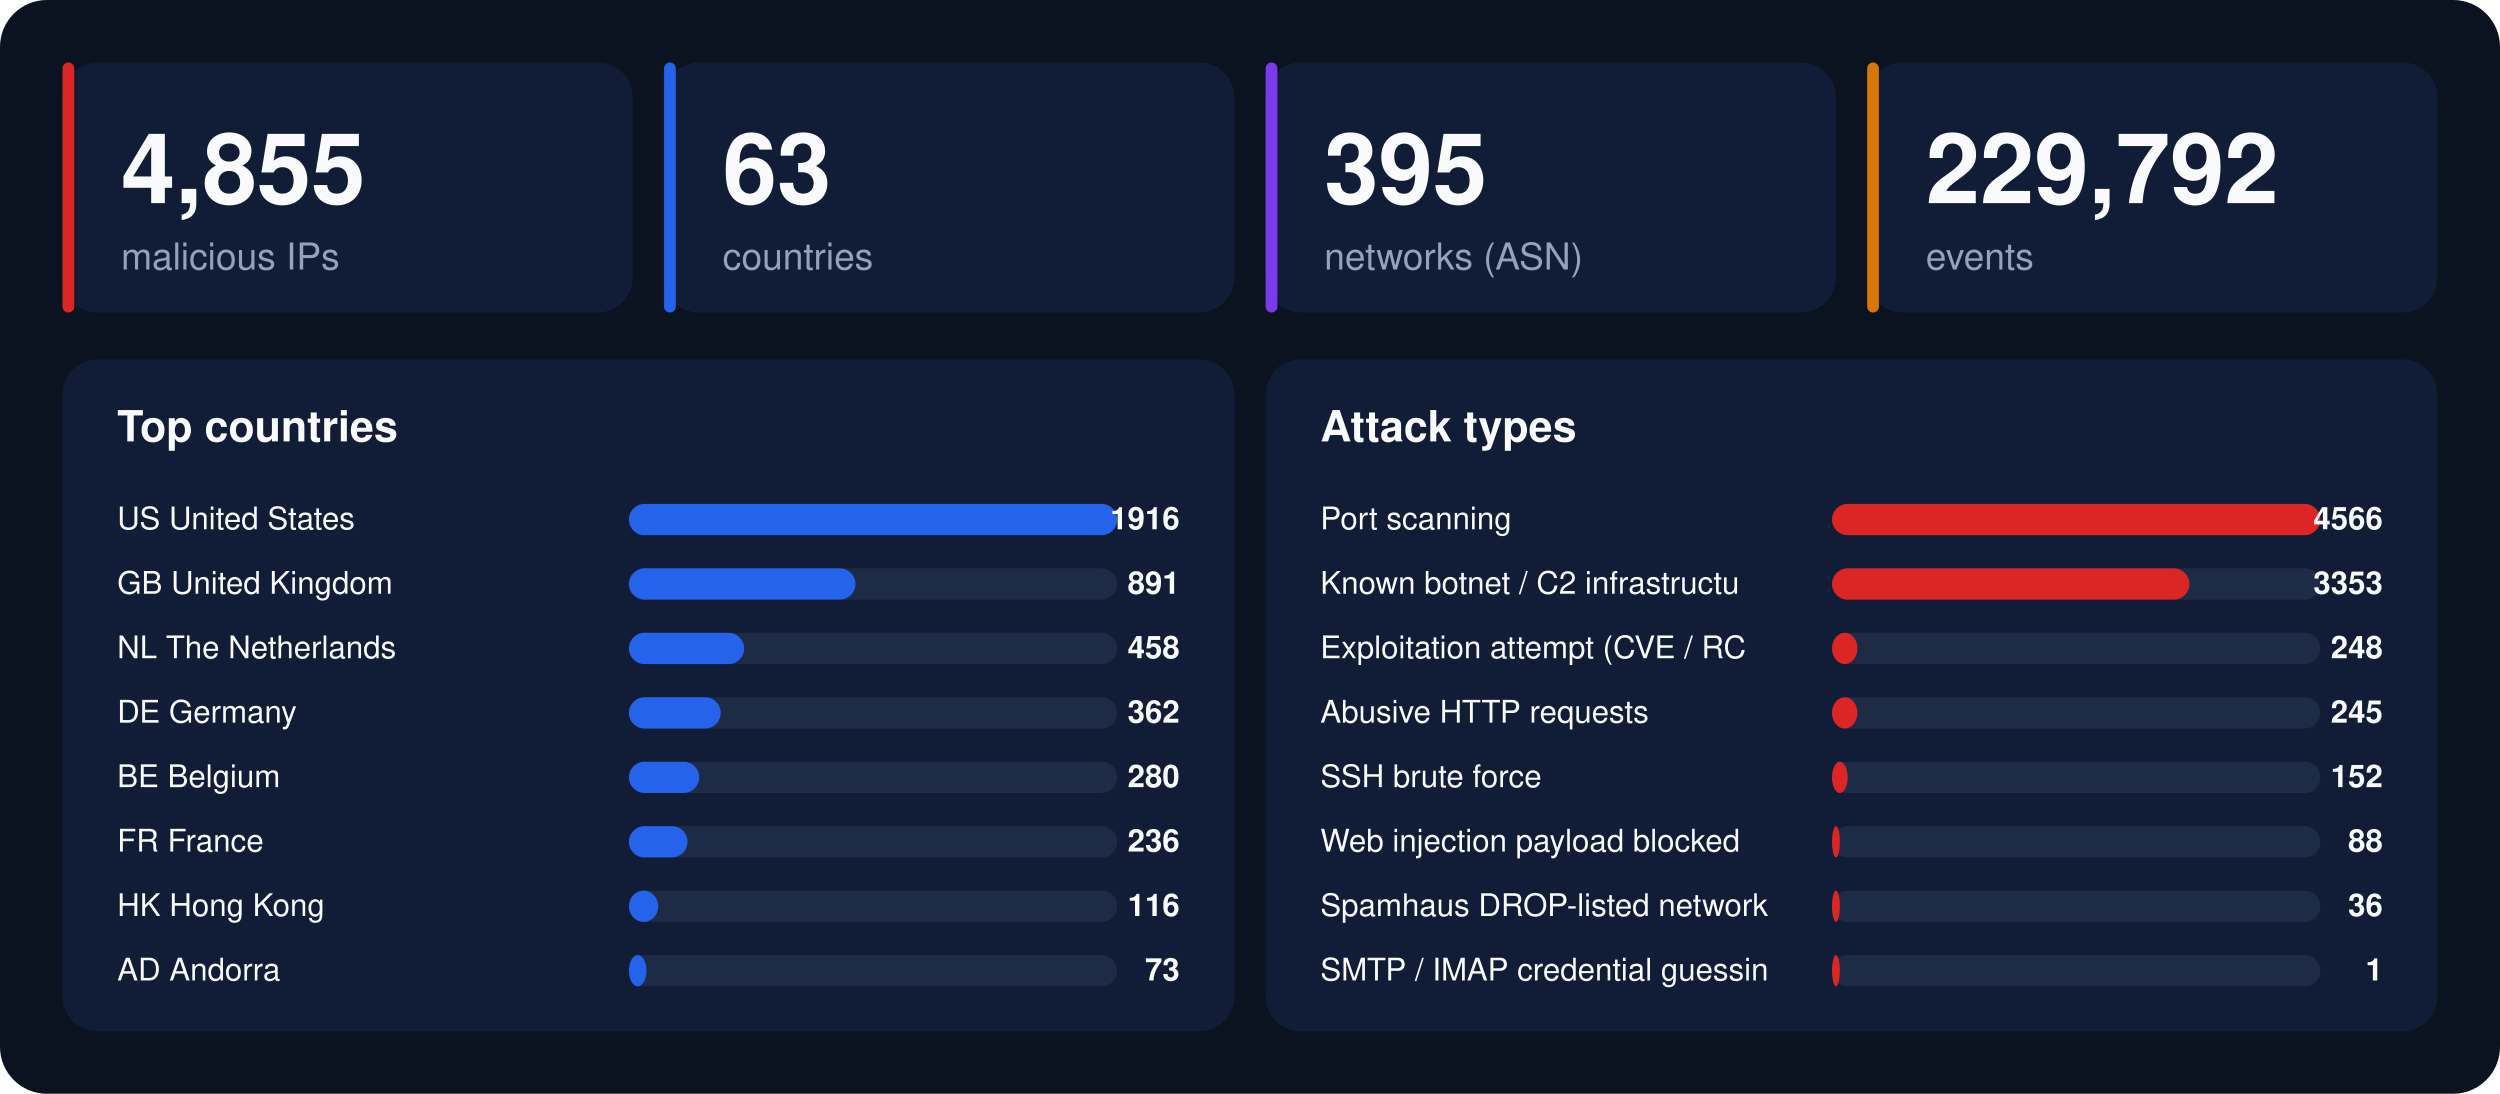
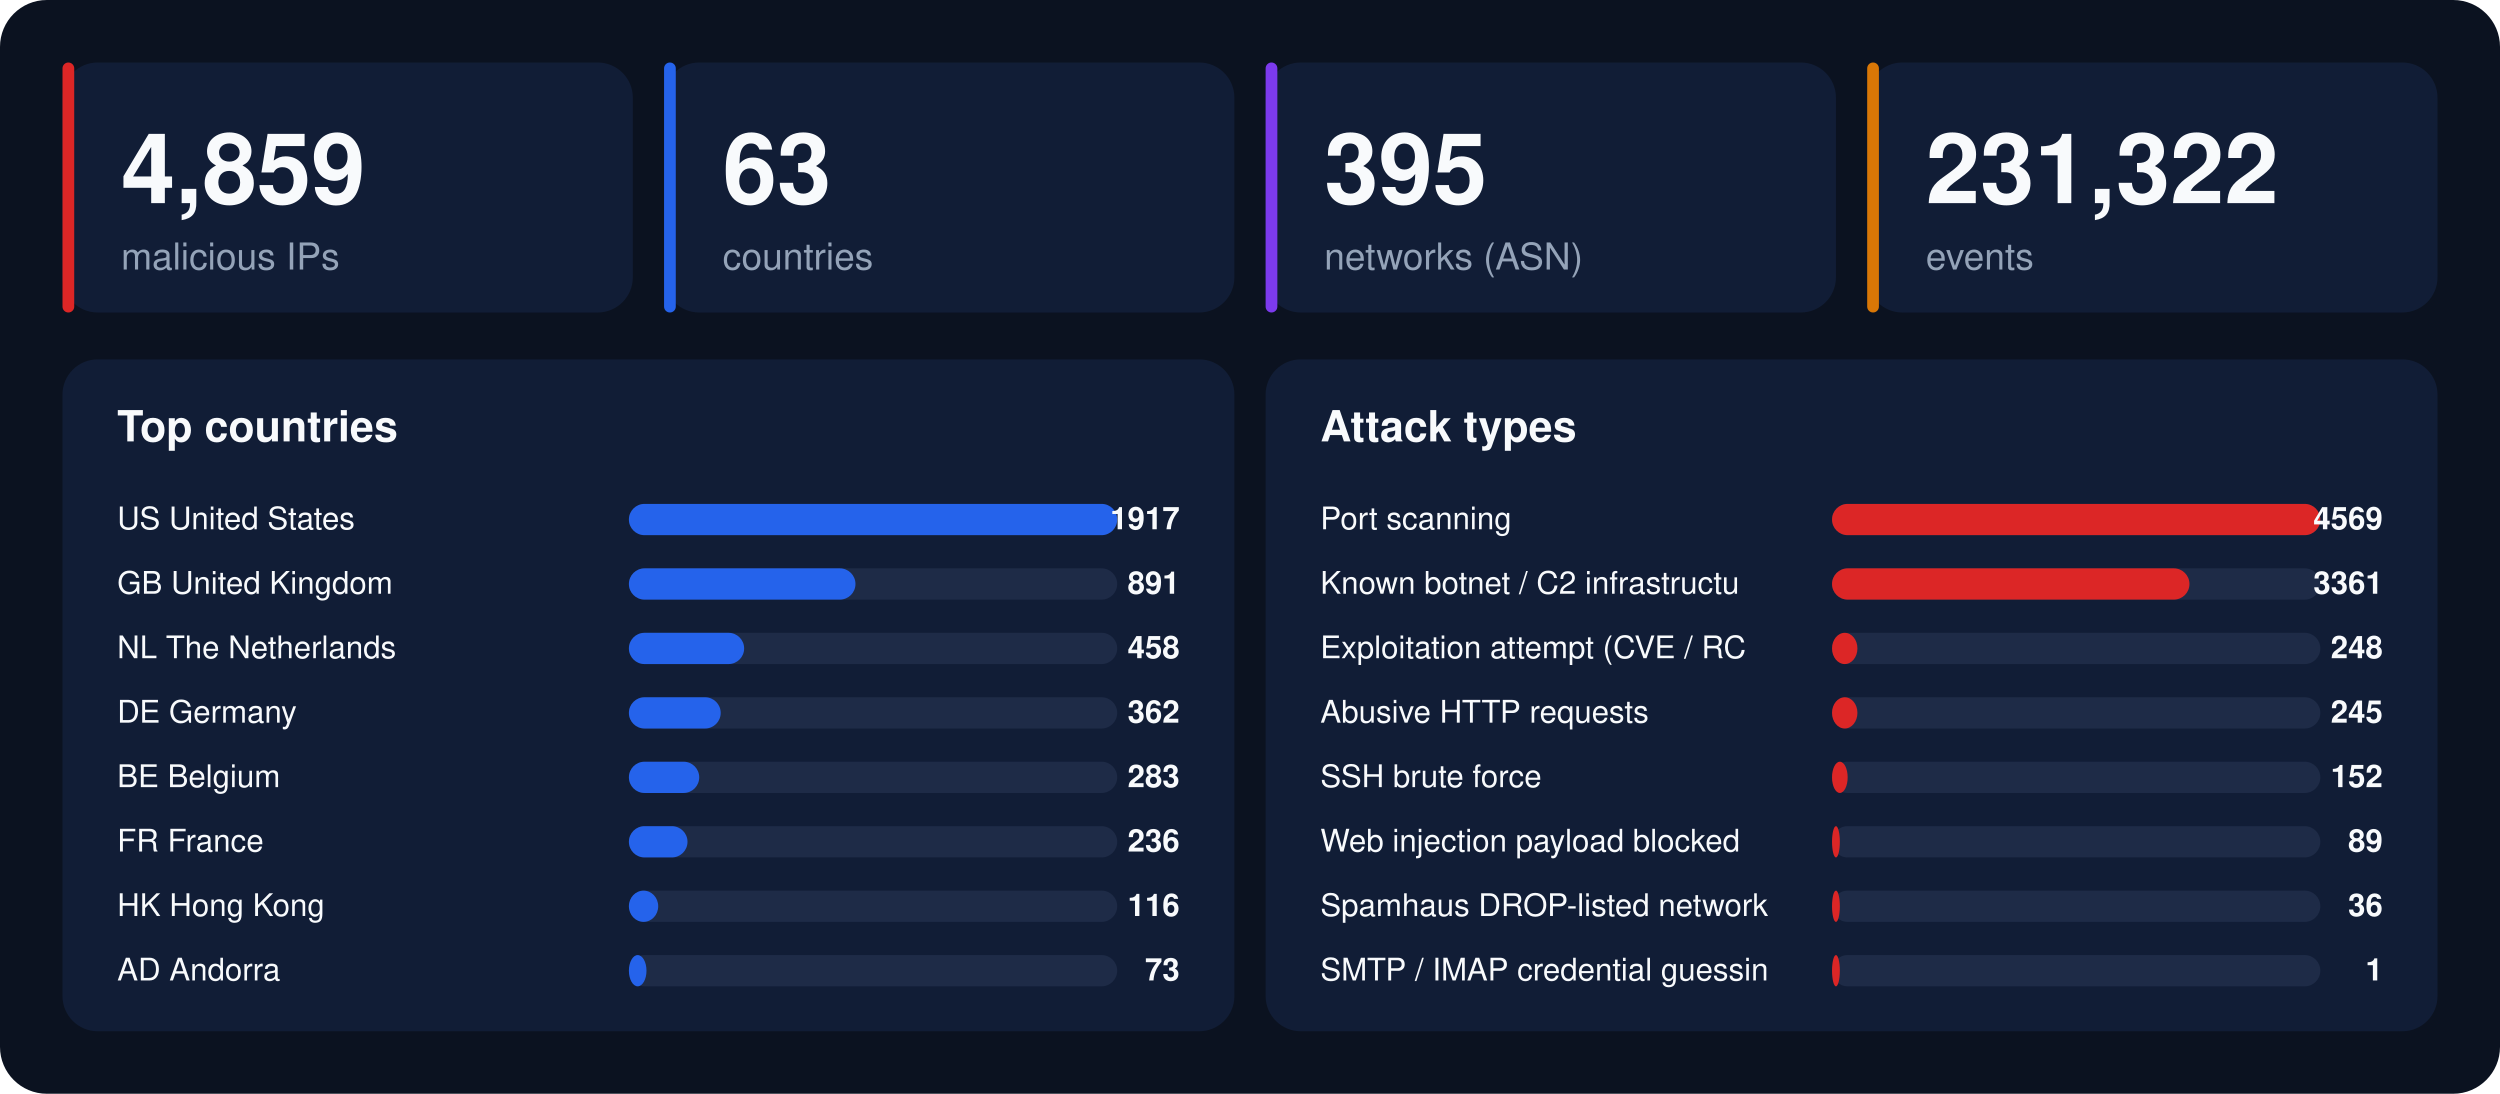
<svg xmlns="http://www.w3.org/2000/svg" width="1280" height="560" viewBox="0 0 1280 560" font-family="-apple-system,BlinkMacSystemFont,'Segoe UI',Helvetica,Arial,sans-serif">
  <rect width="1280" height="560" rx="24" fill="#0b1220" />
  <rect x="32" y="32" width="292" height="128" rx="18" fill="#111d36" />
  <rect x="32" y="32" width="6" height="128" rx="3" fill="#dc2626" />
-   <text x="62" y="104" font-size="50" font-weight="800" fill="#f8fafc">4,855</text>
+   <text x="62" y="104" font-size="50" font-weight="800" fill="#f8fafc">4,859</text>
  <text x="62" y="138" font-size="19" fill="#94a3b8">malicious IPs</text>
  <rect x="340" y="32" width="292" height="128" rx="18" fill="#111d36" />
  <rect x="340" y="32" width="6" height="128" rx="3" fill="#2563eb" />
  <text x="370" y="104" font-size="50" font-weight="800" fill="#f8fafc">63</text>
  <text x="370" y="138" font-size="19" fill="#94a3b8">countries</text>
  <rect x="648" y="32" width="292" height="128" rx="18" fill="#111d36" />
  <rect x="648" y="32" width="6" height="128" rx="3" fill="#7c3aed" />
  <text x="678" y="104" font-size="50" font-weight="800" fill="#f8fafc">395</text>
  <text x="678" y="138" font-size="19" fill="#94a3b8">networks (ASN)</text>
  <rect x="956" y="32" width="292" height="128" rx="18" fill="#111d36" />
  <rect x="956" y="32" width="6" height="128" rx="3" fill="#d97706" />
-   <text x="986" y="104" font-size="50" font-weight="800" fill="#f8fafc">229,792</text>
+   <text x="986" y="104" font-size="50" font-weight="800" fill="#f8fafc">231,322</text>
  <text x="986" y="138" font-size="19" fill="#94a3b8">events</text>
  <rect x="32" y="184" width="600" height="344" rx="18" fill="#111d36" />
  <text x="60" y="226" font-size="22" font-weight="700" fill="#f8fafc">Top countries</text>
  <text x="60" y="271" font-size="16" fill="#f8fafc">US  United States</text>
  <rect x="322" y="258" width="250" height="16" rx="8" fill="#1e2b47" />
  <rect x="322" y="258" width="250" height="16" rx="8" fill="#2563eb" />
-   <text x="604" y="271" font-size="16" font-weight="700" text-anchor="end" fill="#f8fafc">1916</text>
+   <text x="604" y="271" font-size="16" font-weight="700" text-anchor="end" fill="#f8fafc">1917</text>
  <text x="60" y="304" font-size="16" fill="#f8fafc">GB  United Kingdom</text>
  <rect x="322" y="291" width="250" height="16" rx="8" fill="#1e2b47" />
  <rect x="322" y="291" width="116" height="16" rx="8" fill="#2563eb" />
  <text x="604" y="304" font-size="16" font-weight="700" text-anchor="end" fill="#f8fafc">891</text>
  <text x="60" y="337" font-size="16" fill="#f8fafc">NL  The Netherlands</text>
  <rect x="322" y="324" width="250" height="16" rx="8" fill="#1e2b47" />
  <rect x="322" y="324" width="59" height="16" rx="8" fill="#2563eb" />
  <text x="604" y="337" font-size="16" font-weight="700" text-anchor="end" fill="#f8fafc">458</text>
  <text x="60" y="370" font-size="16" fill="#f8fafc">DE  Germany</text>
  <rect x="322" y="357" width="250" height="16" rx="8" fill="#1e2b47" />
  <rect x="322" y="357" width="47" height="16" rx="8" fill="#2563eb" />
  <text x="604" y="370" font-size="16" font-weight="700" text-anchor="end" fill="#f8fafc">362</text>
  <text x="60" y="403" font-size="16" fill="#f8fafc">BE  Belgium</text>
  <rect x="322" y="390" width="250" height="16" rx="8" fill="#1e2b47" />
  <rect x="322" y="390" width="36" height="16" rx="8" fill="#2563eb" />
-   <text x="604" y="403" font-size="16" font-weight="700" text-anchor="end" fill="#f8fafc">280</text>
+   <text x="604" y="403" font-size="16" font-weight="700" text-anchor="end" fill="#f8fafc">283</text>
  <text x="60" y="436" font-size="16" fill="#f8fafc">FR  France</text>
  <rect x="322" y="423" width="250" height="16" rx="8" fill="#1e2b47" />
  <rect x="322" y="423" width="30" height="16" rx="8" fill="#2563eb" />
  <text x="604" y="436" font-size="16" font-weight="700" text-anchor="end" fill="#f8fafc">236</text>
  <text x="60" y="469" font-size="16" fill="#f8fafc">HK  Hong Kong</text>
  <rect x="322" y="456" width="250" height="16" rx="8" fill="#1e2b47" />
  <rect x="322" y="456" width="15" height="16" rx="8" fill="#2563eb" />
  <text x="604" y="469" font-size="16" font-weight="700" text-anchor="end" fill="#f8fafc">116</text>
  <text x="60" y="502" font-size="16" fill="#f8fafc">AD  Andorra</text>
  <rect x="322" y="489" width="250" height="16" rx="8" fill="#1e2b47" />
  <rect x="322" y="489" width="9" height="16" rx="8" fill="#2563eb" />
  <text x="604" y="502" font-size="16" font-weight="700" text-anchor="end" fill="#f8fafc">73</text>
  <rect x="648" y="184" width="600" height="344" rx="18" fill="#111d36" />
  <text x="676" y="226" font-size="22" font-weight="700" fill="#f8fafc">Attack types</text>
  <text x="676" y="271" font-size="16" fill="#f8fafc">Port scanning</text>
  <rect x="938" y="258" width="250" height="16" rx="8" fill="#1e2b47" />
  <rect x="938" y="258" width="250" height="16" rx="8" fill="#dc2626" />
-   <text x="1220" y="271" font-size="16" font-weight="700" text-anchor="end" fill="#f8fafc">4566</text>
+   <text x="1220" y="271" font-size="16" font-weight="700" text-anchor="end" fill="#f8fafc">4569</text>
  <text x="676" y="304" font-size="16" fill="#f8fafc">Known botnet / C2 infrastructu</text>
  <rect x="938" y="291" width="250" height="16" rx="8" fill="#1e2b47" />
  <rect x="938" y="291" width="183" height="16" rx="8" fill="#dc2626" />
-   <text x="1220" y="304" font-size="16" font-weight="700" text-anchor="end" fill="#f8fafc">3353</text>
+   <text x="1220" y="304" font-size="16" font-weight="700" text-anchor="end" fill="#f8fafc">3361</text>
  <text x="676" y="337" font-size="16" fill="#f8fafc">Exploitation attempt (CVE / RC</text>
  <rect x="938" y="324" width="250" height="16" rx="8" fill="#1e2b47" />
  <rect x="938" y="324" width="13" height="16" rx="8" fill="#dc2626" />
  <text x="1220" y="337" font-size="16" font-weight="700" text-anchor="end" fill="#f8fafc">248</text>
  <text x="676" y="370" font-size="16" fill="#f8fafc">Abusive HTTP requests</text>
  <rect x="938" y="357" width="250" height="16" rx="8" fill="#1e2b47" />
  <rect x="938" y="357" width="13" height="16" rx="8" fill="#dc2626" />
  <text x="1220" y="370" font-size="16" font-weight="700" text-anchor="end" fill="#f8fafc">245</text>
  <text x="676" y="403" font-size="16" fill="#f8fafc">SSH brute force</text>
  <rect x="938" y="390" width="250" height="16" rx="8" fill="#1e2b47" />
  <rect x="938" y="390" width="8" height="16" rx="8" fill="#dc2626" />
  <text x="1220" y="403" font-size="16" font-weight="700" text-anchor="end" fill="#f8fafc">152</text>
  <text x="676" y="436" font-size="16" fill="#f8fafc">Web injection payload blocked </text>
  <rect x="938" y="423" width="250" height="16" rx="8" fill="#1e2b47" />
  <rect x="938" y="423" width="4" height="16" rx="8" fill="#dc2626" />
-   <text x="1220" y="436" font-size="16" font-weight="700" text-anchor="end" fill="#f8fafc">88</text>
+   <text x="1220" y="436" font-size="16" font-weight="700" text-anchor="end" fill="#f8fafc">89</text>
  <text x="676" y="469" font-size="16" fill="#f8fafc">Spamhaus DROP-listed network</text>
  <rect x="938" y="456" width="250" height="16" rx="8" fill="#1e2b47" />
  <rect x="938" y="456" width="4" height="16" rx="8" fill="#dc2626" />
  <text x="1220" y="469" font-size="16" font-weight="700" text-anchor="end" fill="#f8fafc">36</text>
  <text x="676" y="502" font-size="16" fill="#f8fafc">SMTP / IMAP credential guessin</text>
  <rect x="938" y="489" width="250" height="16" rx="8" fill="#1e2b47" />
  <rect x="938" y="489" width="4" height="16" rx="8" fill="#dc2626" />
  <text x="1220" y="502" font-size="16" font-weight="700" text-anchor="end" fill="#f8fafc">1</text>
</svg>
